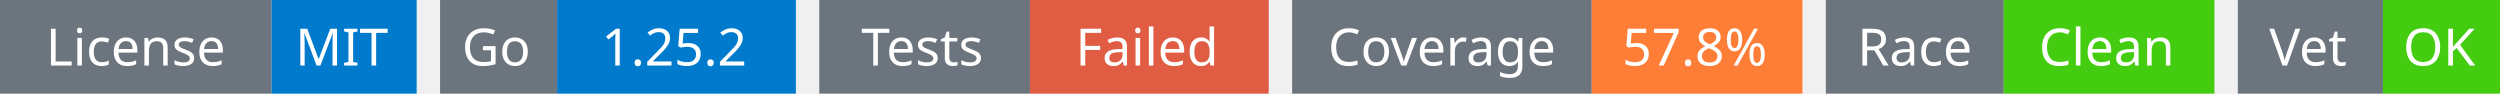
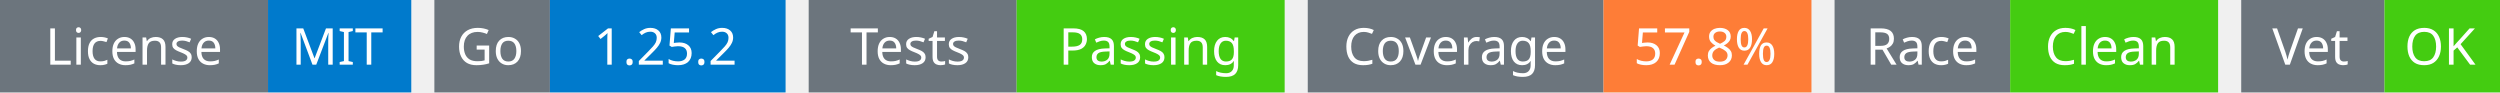
- <svg xmlns="http://www.w3.org/2000/svg" width="534" height="20" viewBox="0 0 534 20">
+ <svg xmlns="http://www.w3.org/2000/svg" width="541" height="20" viewBox="0 0 541 20">
  <g transform="translate(0, 0)">
    <rect x="0" y="0" width="58" height="20" fill="#6c757d" />
    <rect x="58" y="0" width="31" height="20" fill="#007acc" />
    <text x="29" y="14" text-anchor="middle" font-family="sans-serif" font-size="11" fill="white">License</text>
    <text x="73" y="14" text-anchor="middle" font-family="sans-serif" font-size="11" fill="white">MIT</text>
  </g>
  <g transform="translate(94, 0)">
    <rect x="0" y="0" width="25" height="20" fill="#6c757d" />
    <rect x="25" y="0" width="51" height="20" fill="#007acc" />
    <text x="12" y="14" text-anchor="middle" font-family="sans-serif" font-size="11" fill="white">Go</text>
    <text x="50" y="14" text-anchor="middle" font-family="sans-serif" font-size="11" fill="white">1.25.2</text>
  </g>
  <g transform="translate(175, 0)">
    <rect x="0" y="0" width="45" height="20" fill="#6c757d" />
-     <rect x="45" y="0" width="51" height="20" fill="#e05d44" />
+     <rect x="45" y="0" width="58" height="20" fill="#4c1" />
    <text x="22" y="14" text-anchor="middle" font-family="sans-serif" font-size="11" fill="white">Tests</text>
-     <text x="70" y="14" text-anchor="middle" font-family="sans-serif" font-size="11" fill="white">Failed</text>
+     <text x="74" y="14" text-anchor="middle" font-family="sans-serif" font-size="11" fill="white">Passing</text>
  </g>
-   <g transform="translate(276, 0)">
+   <g transform="translate(283, 0)">
    <rect x="0" y="0" width="64" height="20" fill="#6c757d" />
    <rect x="64" y="0" width="45" height="20" fill="#fe7d37" />
    <text x="32" y="14" text-anchor="middle" font-family="sans-serif" font-size="11" fill="white">Coverage</text>
    <text x="86" y="14" text-anchor="middle" font-family="sans-serif" font-size="11" fill="white">57.8%</text>
  </g>
-   <g transform="translate(390, 0)">
+   <g transform="translate(397, 0)">
    <rect x="0" y="0" width="38" height="20" fill="#6c757d" />
    <rect x="38" y="0" width="45" height="20" fill="#4c1" />
    <text x="19" y="14" text-anchor="middle" font-family="sans-serif" font-size="11" fill="white">Race</text>
    <text x="60" y="14" text-anchor="middle" font-family="sans-serif" font-size="11" fill="white">Clean</text>
  </g>
-   <g transform="translate(478, 0)">
+   <g transform="translate(485, 0)">
    <rect x="0" y="0" width="31" height="20" fill="#6c757d" />
    <rect x="31" y="0" width="25" height="20" fill="#4c1" />
    <text x="15" y="14" text-anchor="middle" font-family="sans-serif" font-size="11" fill="white">Vet</text>
    <text x="43" y="14" text-anchor="middle" font-family="sans-serif" font-size="11" fill="white">OK</text>
  </g>
</svg>
